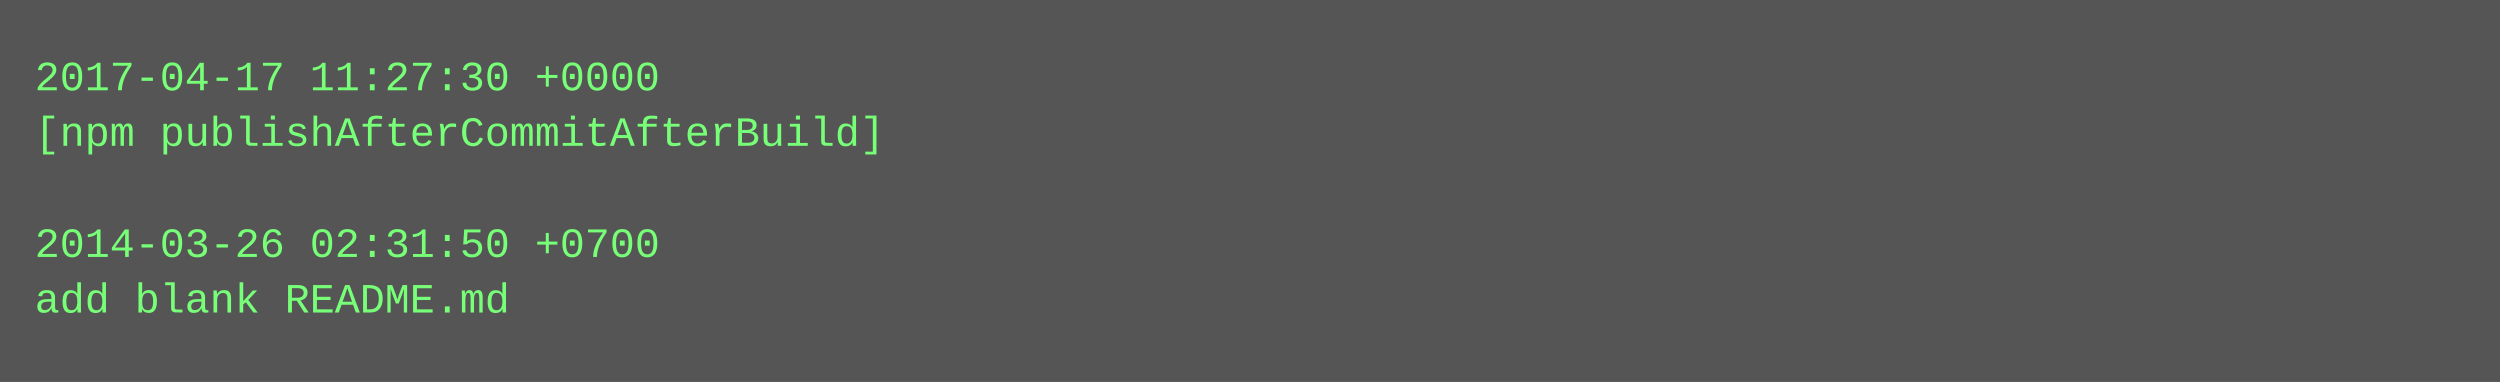
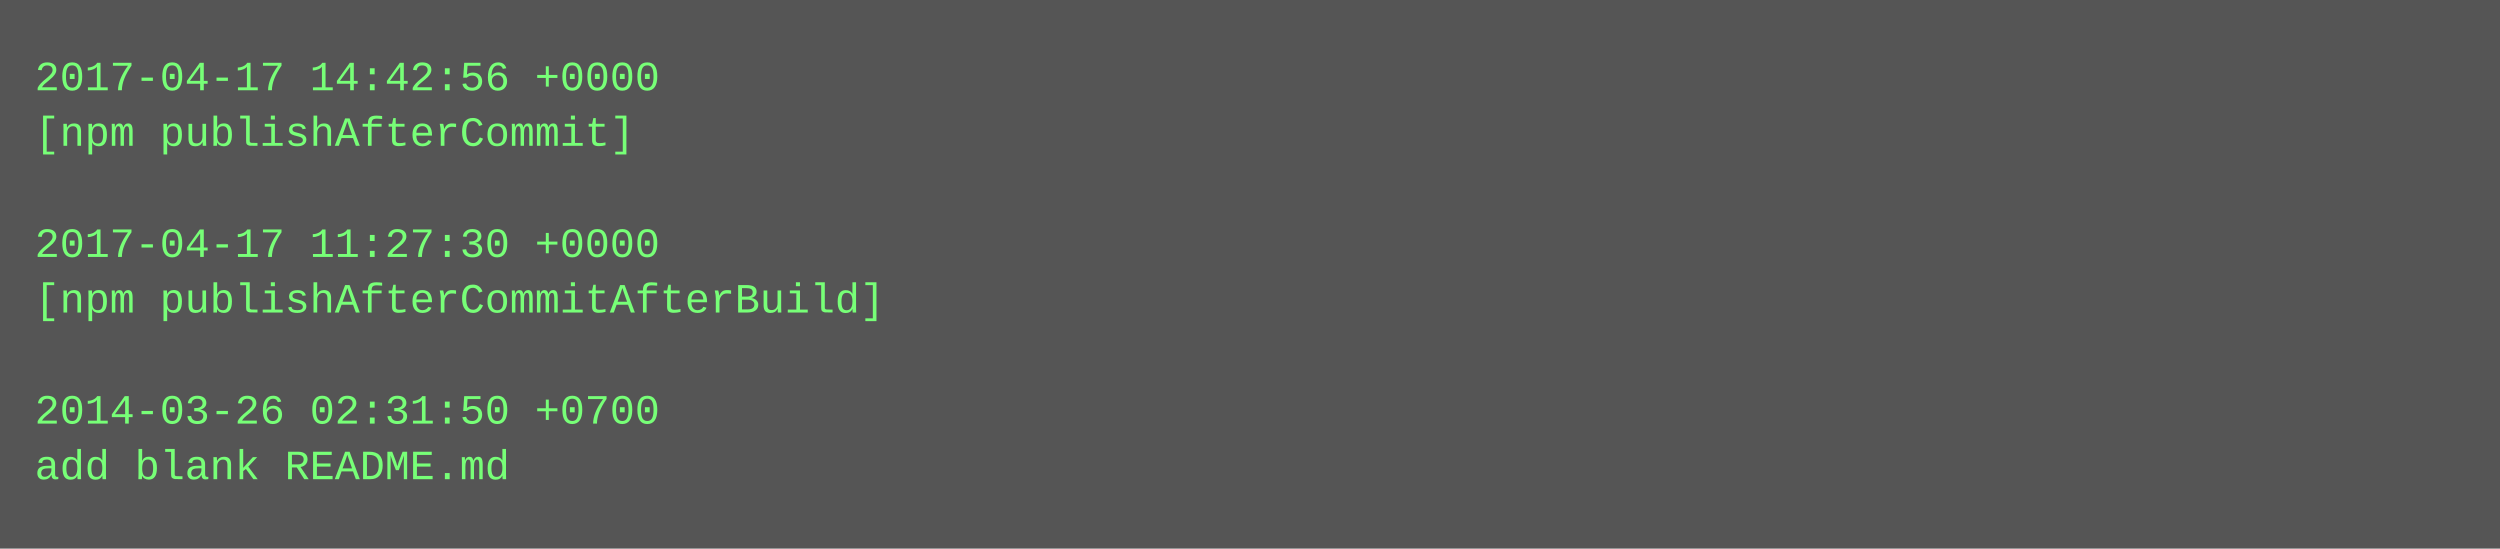
- <svg xmlns="http://www.w3.org/2000/svg" height="110" width="720">
-   <rect height="110" fill="#555" width="720" />
+ <svg xmlns="http://www.w3.org/2000/svg" height="158" width="720">
+   <rect height="158" fill="#555" width="720" />
  <text fill="#7f7" font-family="Courier New" font-size="12" xml:space="preserve">
-     <tspan x="10" y="26">2017-04-17 11:27:30 +0000</tspan>
-     <tspan x="10" y="42">[npm publishAfterCommitAfterBuild]</tspan>
+     <tspan x="10" y="26">2017-04-17 14:42:56 +0000</tspan>
+     <tspan x="10" y="42">[npm publishAfterCommit]</tspan>
    <tspan x="10" y="58" />
-     <tspan x="10" y="74">2014-03-26 02:31:50 +0700</tspan>
-     <tspan x="10" y="90">add blank README.md</tspan>
+     <tspan x="10" y="74">2017-04-17 11:27:30 +0000</tspan>
+     <tspan x="10" y="90">[npm publishAfterCommitAfterBuild]</tspan>
+     <tspan x="10" y="106" />
+     <tspan x="10" y="122">2014-03-26 02:31:50 +0700</tspan>
+     <tspan x="10" y="138">add blank README.md</tspan>
  </text>
</svg>
